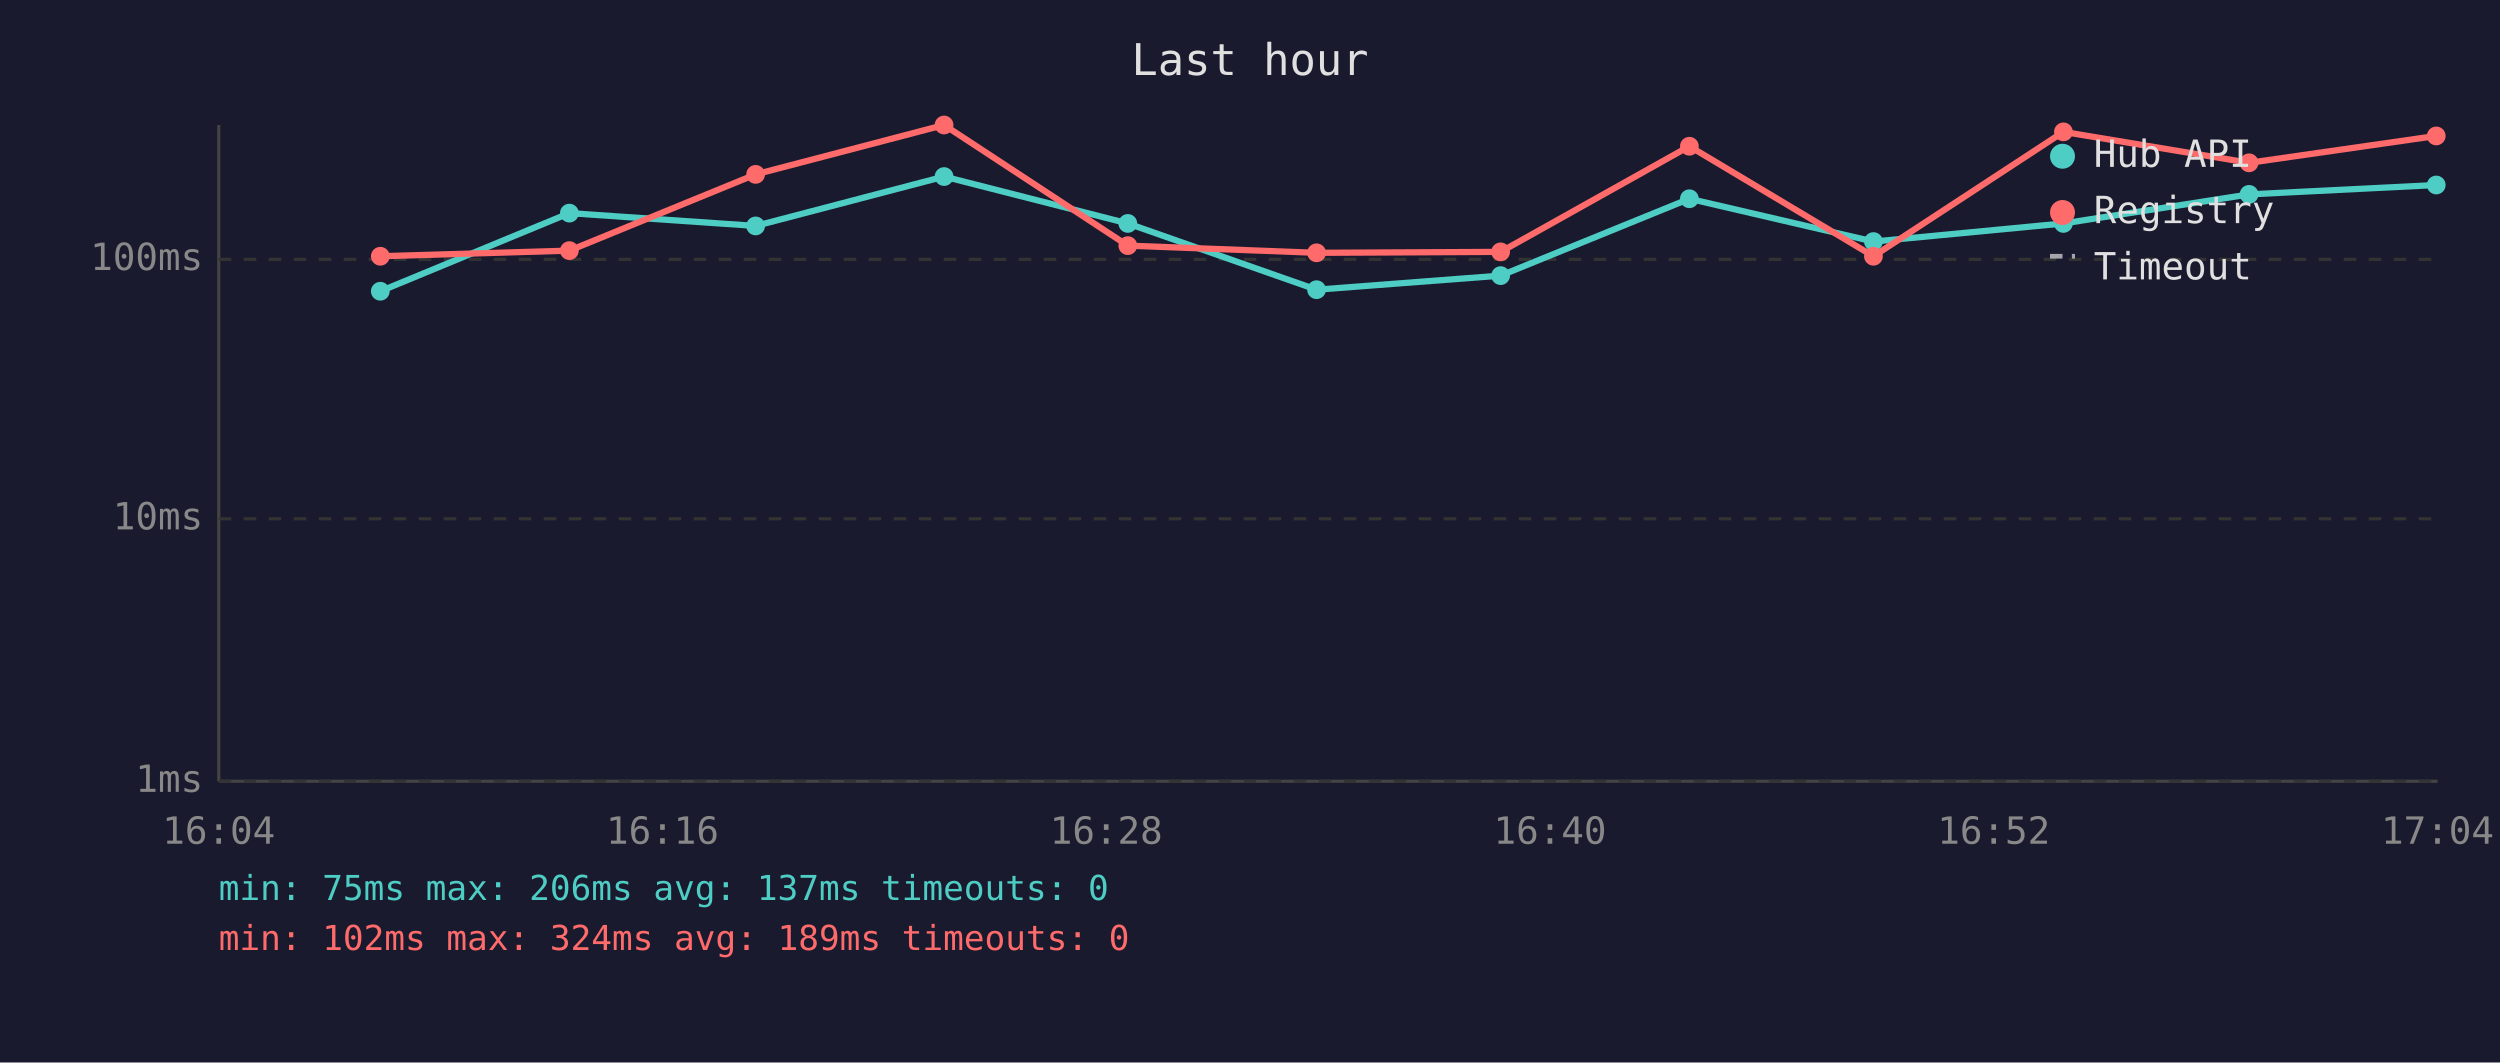
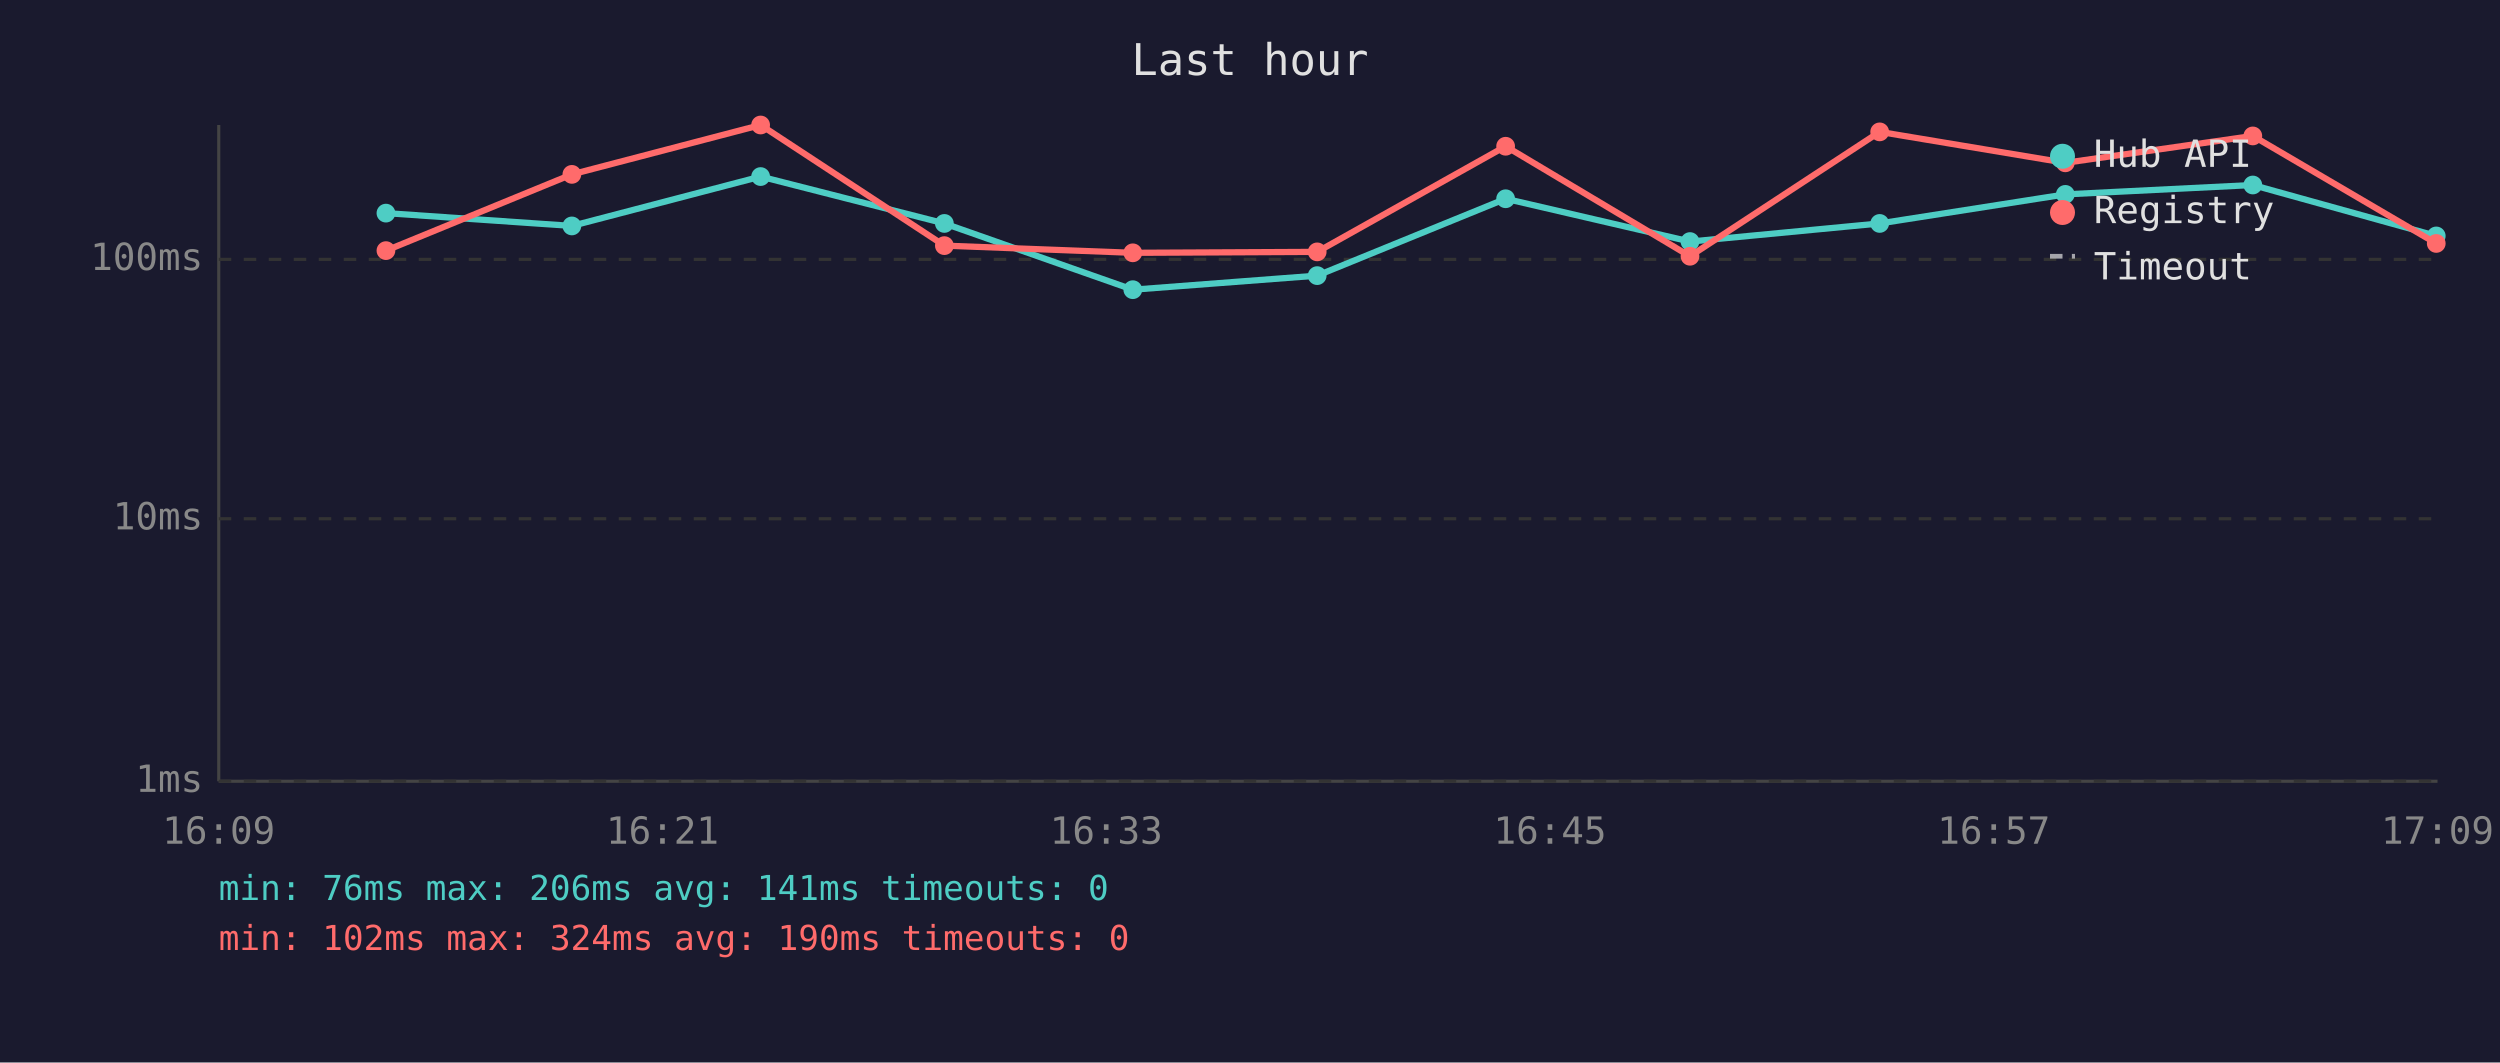
<svg xmlns="http://www.w3.org/2000/svg" viewBox="0 0 800 340" font-family="monospace" font-size="12">
  <rect width="800" height="340" fill="#1a1a2e" />
  <text x="400" y="24" fill="#e0e0e0" font-size="14" text-anchor="middle">Last hour</text>
  <line x1="70" y1="40" x2="70" y2="250" stroke="#444" stroke-width="1" />
  <line x1="70" y1="250" x2="780" y2="250" stroke="#444" stroke-width="1" />
  <line x1="70" y1="250" x2="780" y2="250" stroke="#333" stroke-width="1" stroke-dasharray="4" />
  <text x="65" y="250" fill="#888" text-anchor="end" dominant-baseline="middle">1ms</text>
  <line x1="70" y1="166" x2="780" y2="166" stroke="#333" stroke-width="1" stroke-dasharray="4" />
  <text x="65" y="166" fill="#888" text-anchor="end" dominant-baseline="middle">10ms</text>
  <line x1="70" y1="83" x2="780" y2="83" stroke="#333" stroke-width="1" stroke-dasharray="4" />
  <text x="65" y="83" fill="#888" text-anchor="end" dominant-baseline="middle">100ms</text>
-   <text x="70" y="270" fill="#888" text-anchor="middle">16:04</text>
-   <text x="212" y="270" fill="#888" text-anchor="middle">16:16</text>
-   <text x="354" y="270" fill="#888" text-anchor="middle">16:28</text>
-   <text x="496" y="270" fill="#888" text-anchor="middle">16:40</text>
-   <text x="638" y="270" fill="#888" text-anchor="middle">16:52</text>
-   <text x="780" y="270" fill="#888" text-anchor="middle">17:04</text>
-   <polyline points="121.7,93.2 182.2,68.2 241.8,72.3 302.1,56.5 360.9,71.5 421.3,92.7 480.2,88.2 540.6,63.6 599.5,77.3 660.3,71.5 719.7,62.2 779.6,59.2" fill="none" stroke="#4ecdc4" stroke-width="2" opacity="1" />
-   <circle cx="121.7" cy="93.2" r="3" fill="#4ecdc4" />
-   <circle cx="182.2" cy="68.2" r="3" fill="#4ecdc4" />
-   <circle cx="241.8" cy="72.3" r="3" fill="#4ecdc4" />
-   <circle cx="302.1" cy="56.5" r="3" fill="#4ecdc4" />
-   <circle cx="360.9" cy="71.5" r="3" fill="#4ecdc4" />
-   <circle cx="421.3" cy="92.7" r="3" fill="#4ecdc4" />
-   <circle cx="480.2" cy="88.2" r="3" fill="#4ecdc4" />
-   <circle cx="540.6" cy="63.6" r="3" fill="#4ecdc4" />
-   <circle cx="599.5" cy="77.3" r="3" fill="#4ecdc4" />
-   <circle cx="660.3" cy="71.5" r="3" fill="#4ecdc4" />
-   <circle cx="719.7" cy="62.2" r="3" fill="#4ecdc4" />
-   <circle cx="779.6" cy="59.2" r="3" fill="#4ecdc4" />
-   <polyline points="121.7,82.0 182.2,80.2 241.8,55.8 302.1,40.0 360.9,78.6 421.3,80.9 480.2,80.6 540.6,46.8 599.5,82.0 660.3,42.2 719.7,52.1 779.6,43.5" fill="none" stroke="#ff6b6b" stroke-width="2" opacity="1" />
-   <circle cx="121.7" cy="82.0" r="3" fill="#ff6b6b" />
-   <circle cx="182.2" cy="80.2" r="3" fill="#ff6b6b" />
-   <circle cx="241.8" cy="55.8" r="3" fill="#ff6b6b" />
-   <circle cx="302.1" cy="40.0" r="3" fill="#ff6b6b" />
-   <circle cx="360.9" cy="78.6" r="3" fill="#ff6b6b" />
-   <circle cx="421.3" cy="80.9" r="3" fill="#ff6b6b" />
-   <circle cx="480.2" cy="80.6" r="3" fill="#ff6b6b" />
-   <circle cx="540.6" cy="46.8" r="3" fill="#ff6b6b" />
-   <circle cx="599.5" cy="82.0" r="3" fill="#ff6b6b" />
-   <circle cx="660.3" cy="42.2" r="3" fill="#ff6b6b" />
-   <circle cx="719.7" cy="52.1" r="3" fill="#ff6b6b" />
-   <circle cx="779.6" cy="43.5" r="3" fill="#ff6b6b" />
+   <text x="70" y="270" fill="#888" text-anchor="middle">16:09</text>
+   <text x="212" y="270" fill="#888" text-anchor="middle">16:21</text>
+   <text x="354" y="270" fill="#888" text-anchor="middle">16:33</text>
+   <text x="496" y="270" fill="#888" text-anchor="middle">16:45</text>
+   <text x="638" y="270" fill="#888" text-anchor="middle">16:57</text>
+   <text x="780" y="270" fill="#888" text-anchor="middle">17:09</text>
+   <polyline points="123.5,68.2 183.0,72.3 243.4,56.5 302.2,71.5 362.5,92.7 421.5,88.2 481.8,63.6 540.8,77.3 601.5,71.5 660.9,62.2 720.9,59.2 779.6,75.5" fill="none" stroke="#4ecdc4" stroke-width="2" opacity="1" />
+   <circle cx="123.5" cy="68.2" r="3" fill="#4ecdc4" />
+   <circle cx="183.0" cy="72.3" r="3" fill="#4ecdc4" />
+   <circle cx="243.4" cy="56.5" r="3" fill="#4ecdc4" />
+   <circle cx="302.2" cy="71.5" r="3" fill="#4ecdc4" />
+   <circle cx="362.5" cy="92.7" r="3" fill="#4ecdc4" />
+   <circle cx="421.5" cy="88.2" r="3" fill="#4ecdc4" />
+   <circle cx="481.8" cy="63.6" r="3" fill="#4ecdc4" />
+   <circle cx="540.8" cy="77.3" r="3" fill="#4ecdc4" />
+   <circle cx="601.5" cy="71.5" r="3" fill="#4ecdc4" />
+   <circle cx="660.9" cy="62.2" r="3" fill="#4ecdc4" />
+   <circle cx="720.9" cy="59.2" r="3" fill="#4ecdc4" />
+   <circle cx="779.6" cy="75.5" r="3" fill="#4ecdc4" />
+   <polyline points="123.5,80.2 183.0,55.8 243.4,40.0 302.2,78.6 362.5,80.9 421.5,80.6 481.8,46.8 540.8,82.0 601.5,42.2 660.9,52.1 720.9,43.5 779.6,77.9" fill="none" stroke="#ff6b6b" stroke-width="2" opacity="1" />
+   <circle cx="123.5" cy="80.2" r="3" fill="#ff6b6b" />
+   <circle cx="183.0" cy="55.8" r="3" fill="#ff6b6b" />
+   <circle cx="243.4" cy="40.0" r="3" fill="#ff6b6b" />
+   <circle cx="302.2" cy="78.6" r="3" fill="#ff6b6b" />
+   <circle cx="362.5" cy="80.9" r="3" fill="#ff6b6b" />
+   <circle cx="421.5" cy="80.6" r="3" fill="#ff6b6b" />
+   <circle cx="481.8" cy="46.8" r="3" fill="#ff6b6b" />
+   <circle cx="540.8" cy="82.0" r="3" fill="#ff6b6b" />
+   <circle cx="601.5" cy="42.2" r="3" fill="#ff6b6b" />
+   <circle cx="660.9" cy="52.1" r="3" fill="#ff6b6b" />
+   <circle cx="720.9" cy="43.5" r="3" fill="#ff6b6b" />
+   <circle cx="779.6" cy="77.9" r="3" fill="#ff6b6b" />
  <circle cx="660" cy="50" r="4" fill="#4ecdc4" />
  <text x="670" y="50" fill="#e0e0e0" dominant-baseline="middle">Hub API</text>
  <circle cx="660" cy="68" r="4" fill="#ff6b6b" />
  <text x="670" y="68" fill="#e0e0e0" dominant-baseline="middle">Registry</text>
  <line x1="656" y1="82" x2="664" y2="82" stroke="#e0e0e0" stroke-width="1.5" stroke-dasharray="4,3" opacity="0.7" />
  <text x="670" y="86" fill="#e0e0e0" dominant-baseline="middle">Timeout</text>
-   <text x="70" y="288" fill="#4ecdc4" font-size="11">min: 75ms  max: 206ms  avg: 137ms  timeouts: 0</text>
-   <text x="70" y="304" fill="#ff6b6b" font-size="11">min: 102ms  max: 324ms  avg: 189ms  timeouts: 0</text>
+   <text x="70" y="288" fill="#4ecdc4" font-size="11">min: 76ms  max: 206ms  avg: 141ms  timeouts: 0</text>
+   <text x="70" y="304" fill="#ff6b6b" font-size="11">min: 102ms  max: 324ms  avg: 190ms  timeouts: 0</text>
</svg>
